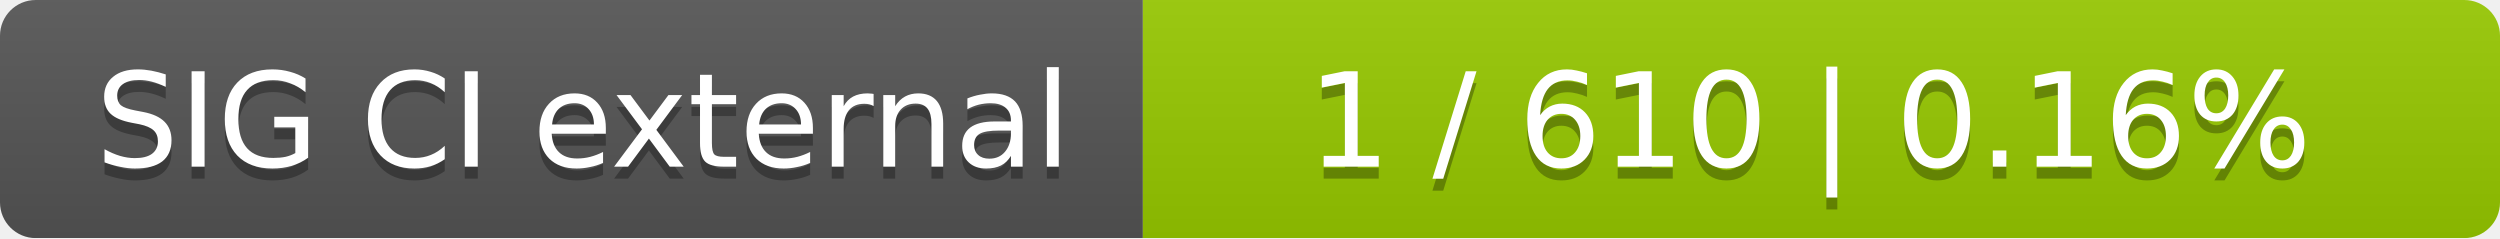
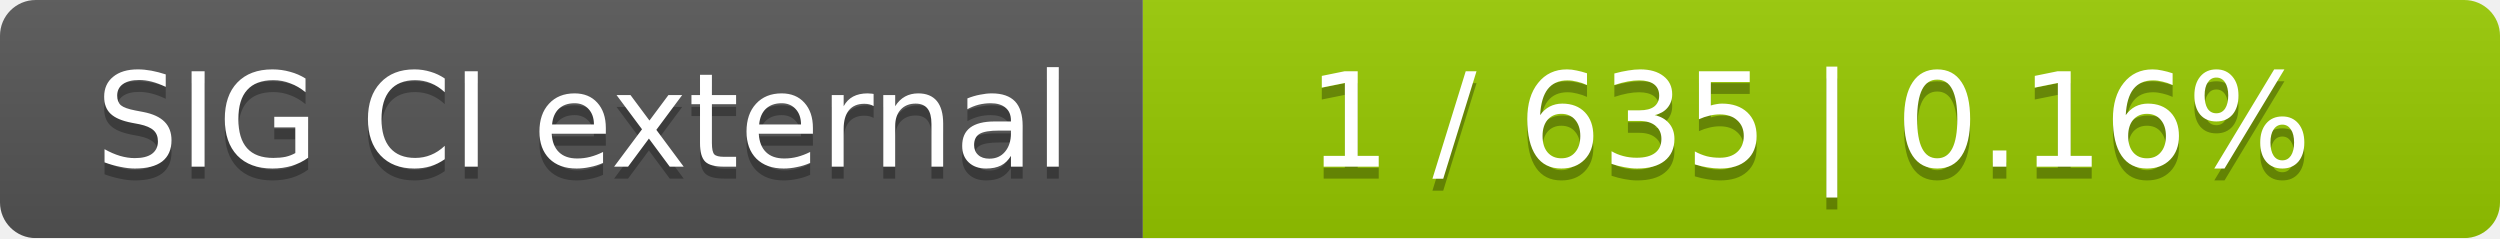
<svg xmlns="http://www.w3.org/2000/svg" width="210" height="20">
  <linearGradient id="smooth" x2="0" y2="100%">
    <stop offset="0" stop-color="#bbb" stop-opacity=".1" />
    <stop offset="1" stop-opacity=".1" />
  </linearGradient>
  <mask id="round">
    <rect width="210" height="20" rx="3" fill="#fff" />
  </mask>
  <g mask="url(#round)">
    <rect width="96" height="20" fill="#555" />
    <rect x="96" width="114" height="20" fill="#97ca00" />
    <rect width="210" height="20" fill="url(#smooth)" />
  </g>
  <g fill="#fff" text-anchor="middle" font-family="DejaVu Sans,Verdana,Geneva,sans-serif" font-size="11">
    <text x="49" y="15" fill="#010101" fill-opacity=".3">SIG CI external</text>
    <text x="49" y="14">SIG CI external</text>
-     <text x="152" y="15" fill="#010101" fill-opacity=".3">1 / 610    |    0.16%</text>
-     <text x="152" y="14">1 / 610    |    0.16%</text>
+     <text x="152" y="15" fill="#010101" fill-opacity=".3">1 / 635    |    0.16%</text>
+     <text x="152" y="14">1 / 635    |    0.16%</text>
  </g>
</svg>
